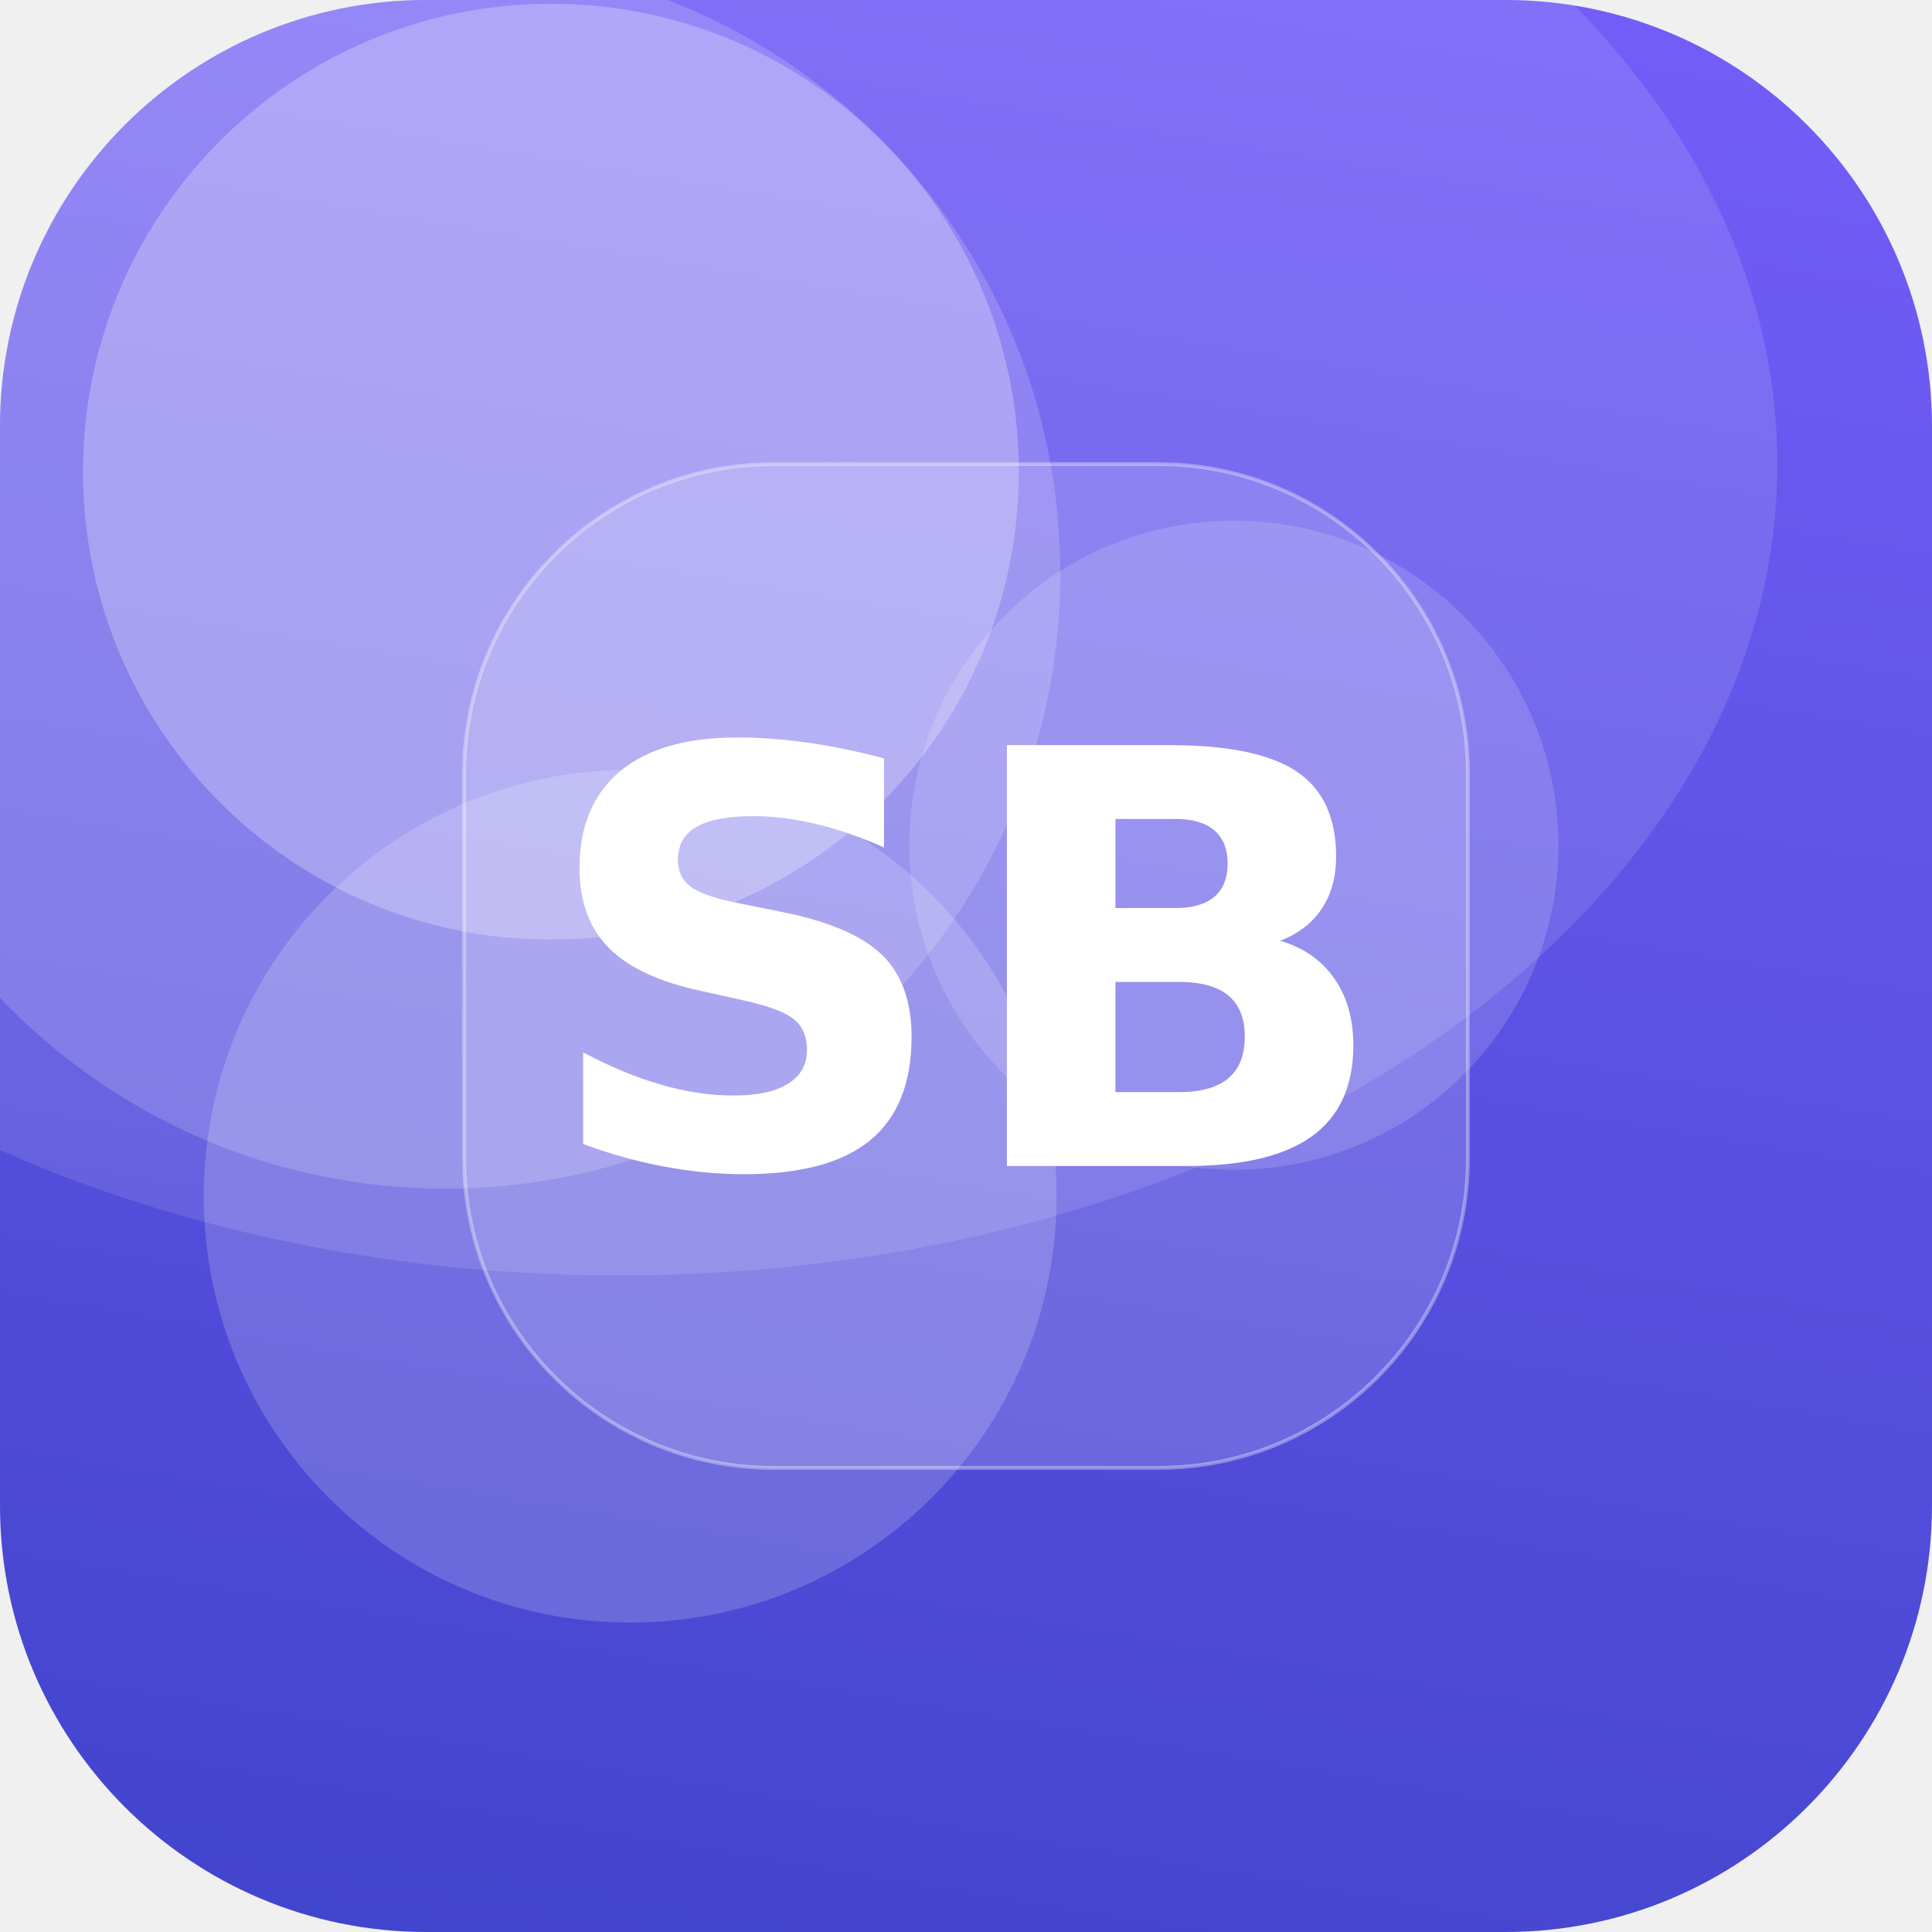
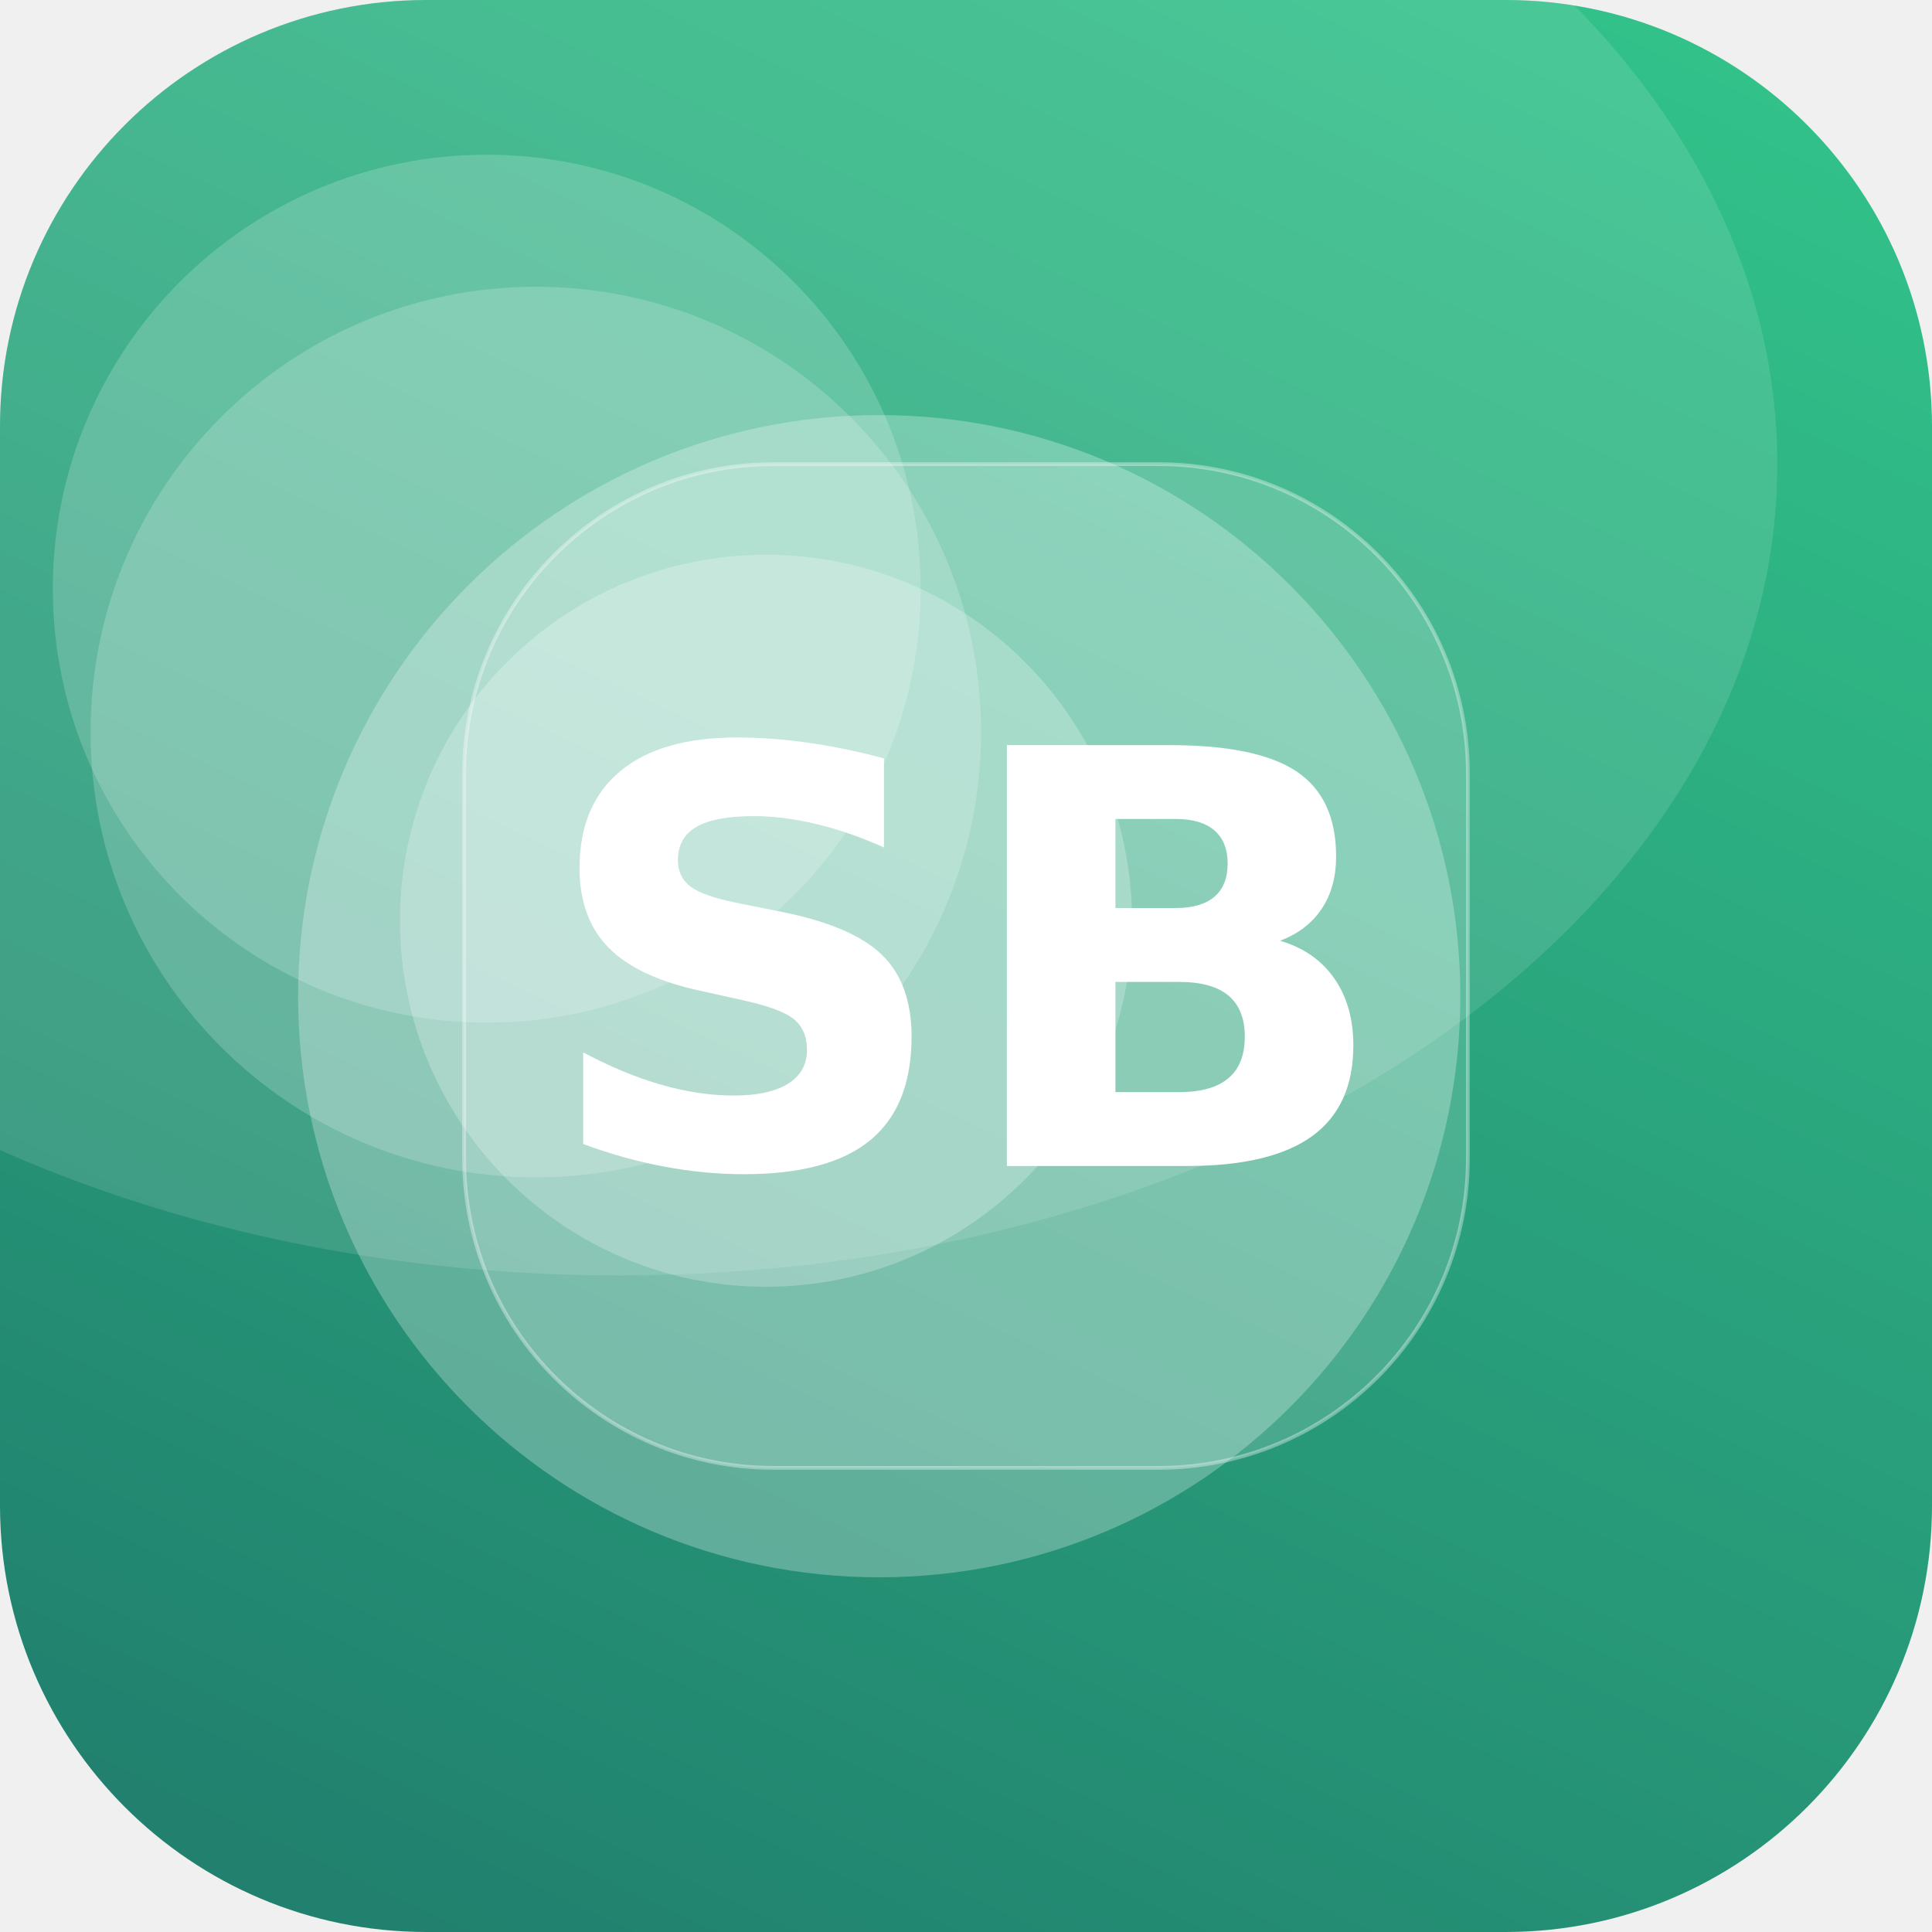
<svg xmlns="http://www.w3.org/2000/svg" width="512" height="512" viewBox="0 0 512 512">
  <defs>
-     <linearGradient id="g" x1="0" y1="0" x2="1" y2="1" gradientTransform="rotate(54 0.5 0.5)">
-       <stop offset="0" stop-color="#7B61FF" />
-       <stop offset="1" stop-color="#3A41C6" />
+     <linearGradient id="g" x1="0" y1="0" x2="1" y2="1" gradientTransform="rotate(70 0.5 0.5)">
+       <stop offset="0" stop-color="#33C78C" />
+       <stop offset="1" stop-color="#1F7A6B" />
    </linearGradient>
    <clipPath id="c">
      <rect width="512" height="512" rx="113" />
    </clipPath>
  </defs>
  <g clip-path="url(#c)">
    <rect width="512" height="512" fill="url(#g)" />
-     <circle cx="118" cy="152" r="163" fill="#FFFFFF" fill-opacity="0.17" />
-     <circle cx="327" cy="224" r="86" fill="#FFFFFF" fill-opacity="0.15" />
-     <circle cx="167" cy="317" r="113" fill="#FFFFFF" fill-opacity="0.18" />
-     <circle cx="146" cy="125" r="124" fill="#FFFFFF" fill-opacity="0.26" />
+     <circle cx="233" cy="264" r="154" fill="#FFFFFF" fill-opacity="0.27" />
+     <circle cx="129" cy="156" r="115" fill="#FFFFFF" fill-opacity="0.18" />
+     <circle cx="142" cy="194" r="118" fill="#FFFFFF" fill-opacity="0.19" />
+     <circle cx="203" cy="244" r="97" fill="#FFFFFF" fill-opacity="0.24" />
    <ellipse cx="164" cy="123" rx="307" ry="215" fill="#FFFFFF" fill-opacity="0.12" />
    <rect x="123" y="123" width="266" height="266" rx="82" fill="#FFFFFF" fill-opacity="0.16" stroke="#FFFFFF" stroke-opacity="0.35" />
    <text x="50%" y="50%" dy="53" text-anchor="middle" font-family="DejaVu Sans, Helvetica, Arial, sans-serif" font-weight="bold" font-size="153" fill="#FFFFFF">SB</text>
  </g>
</svg>
